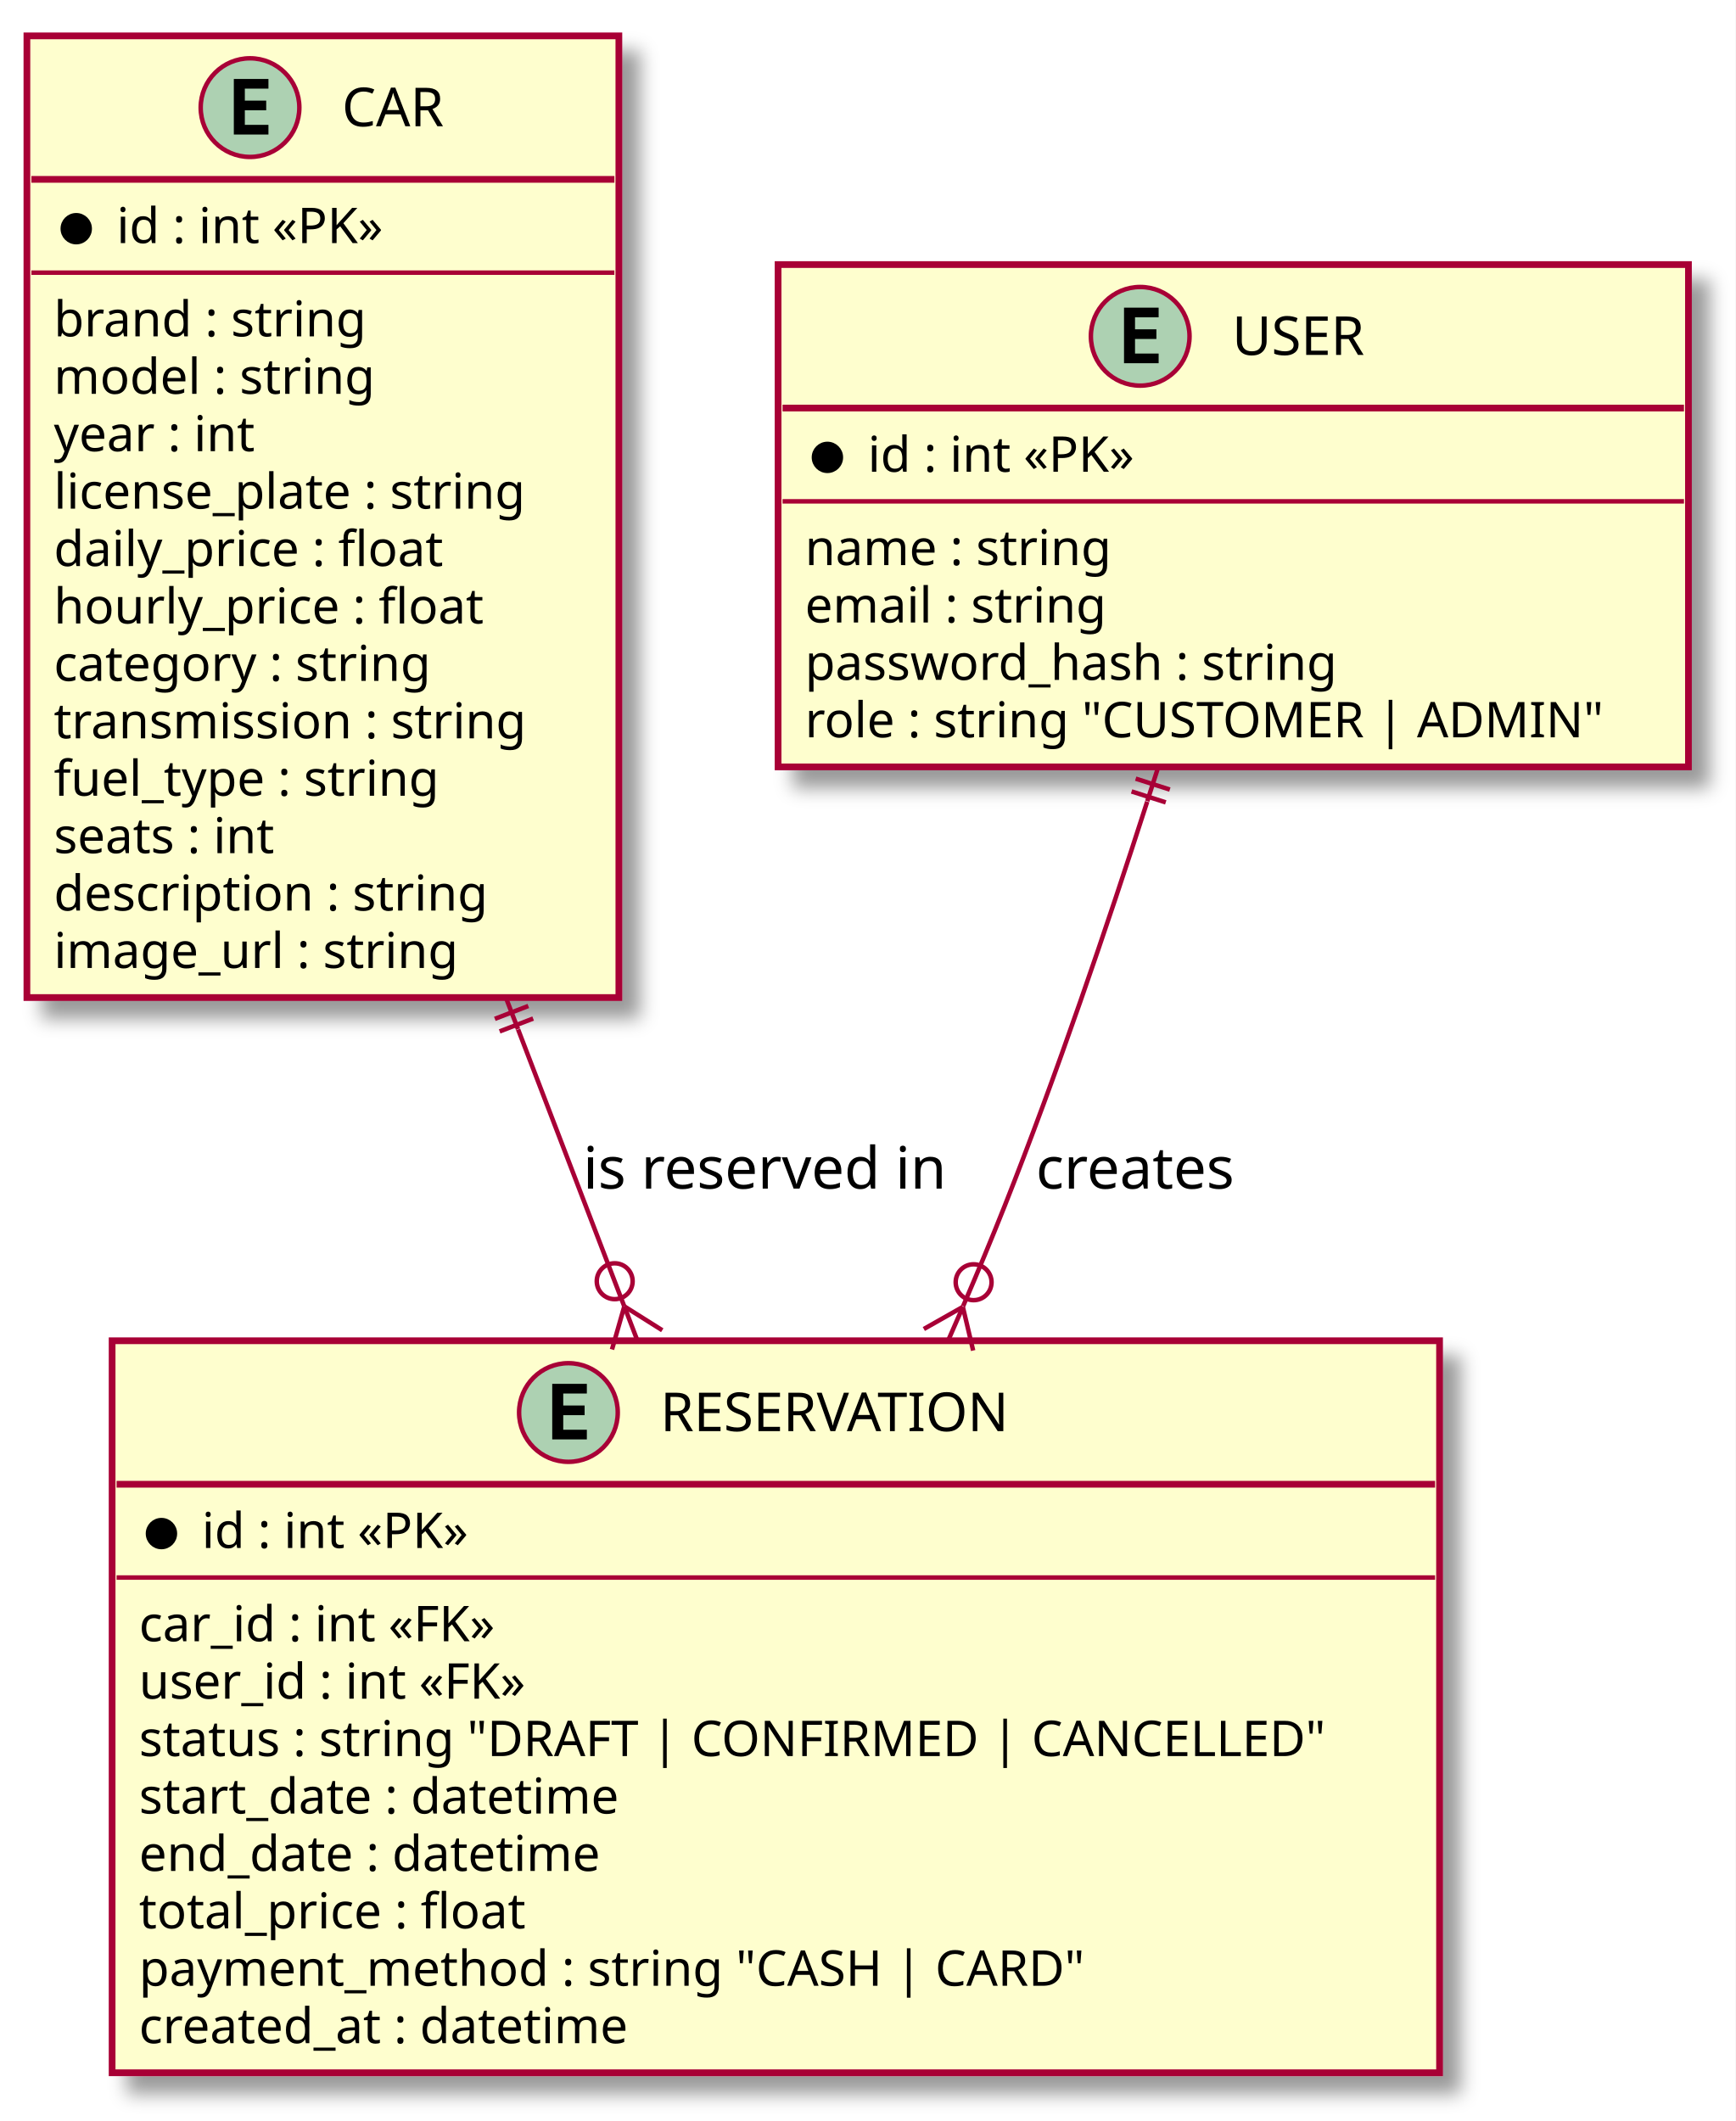
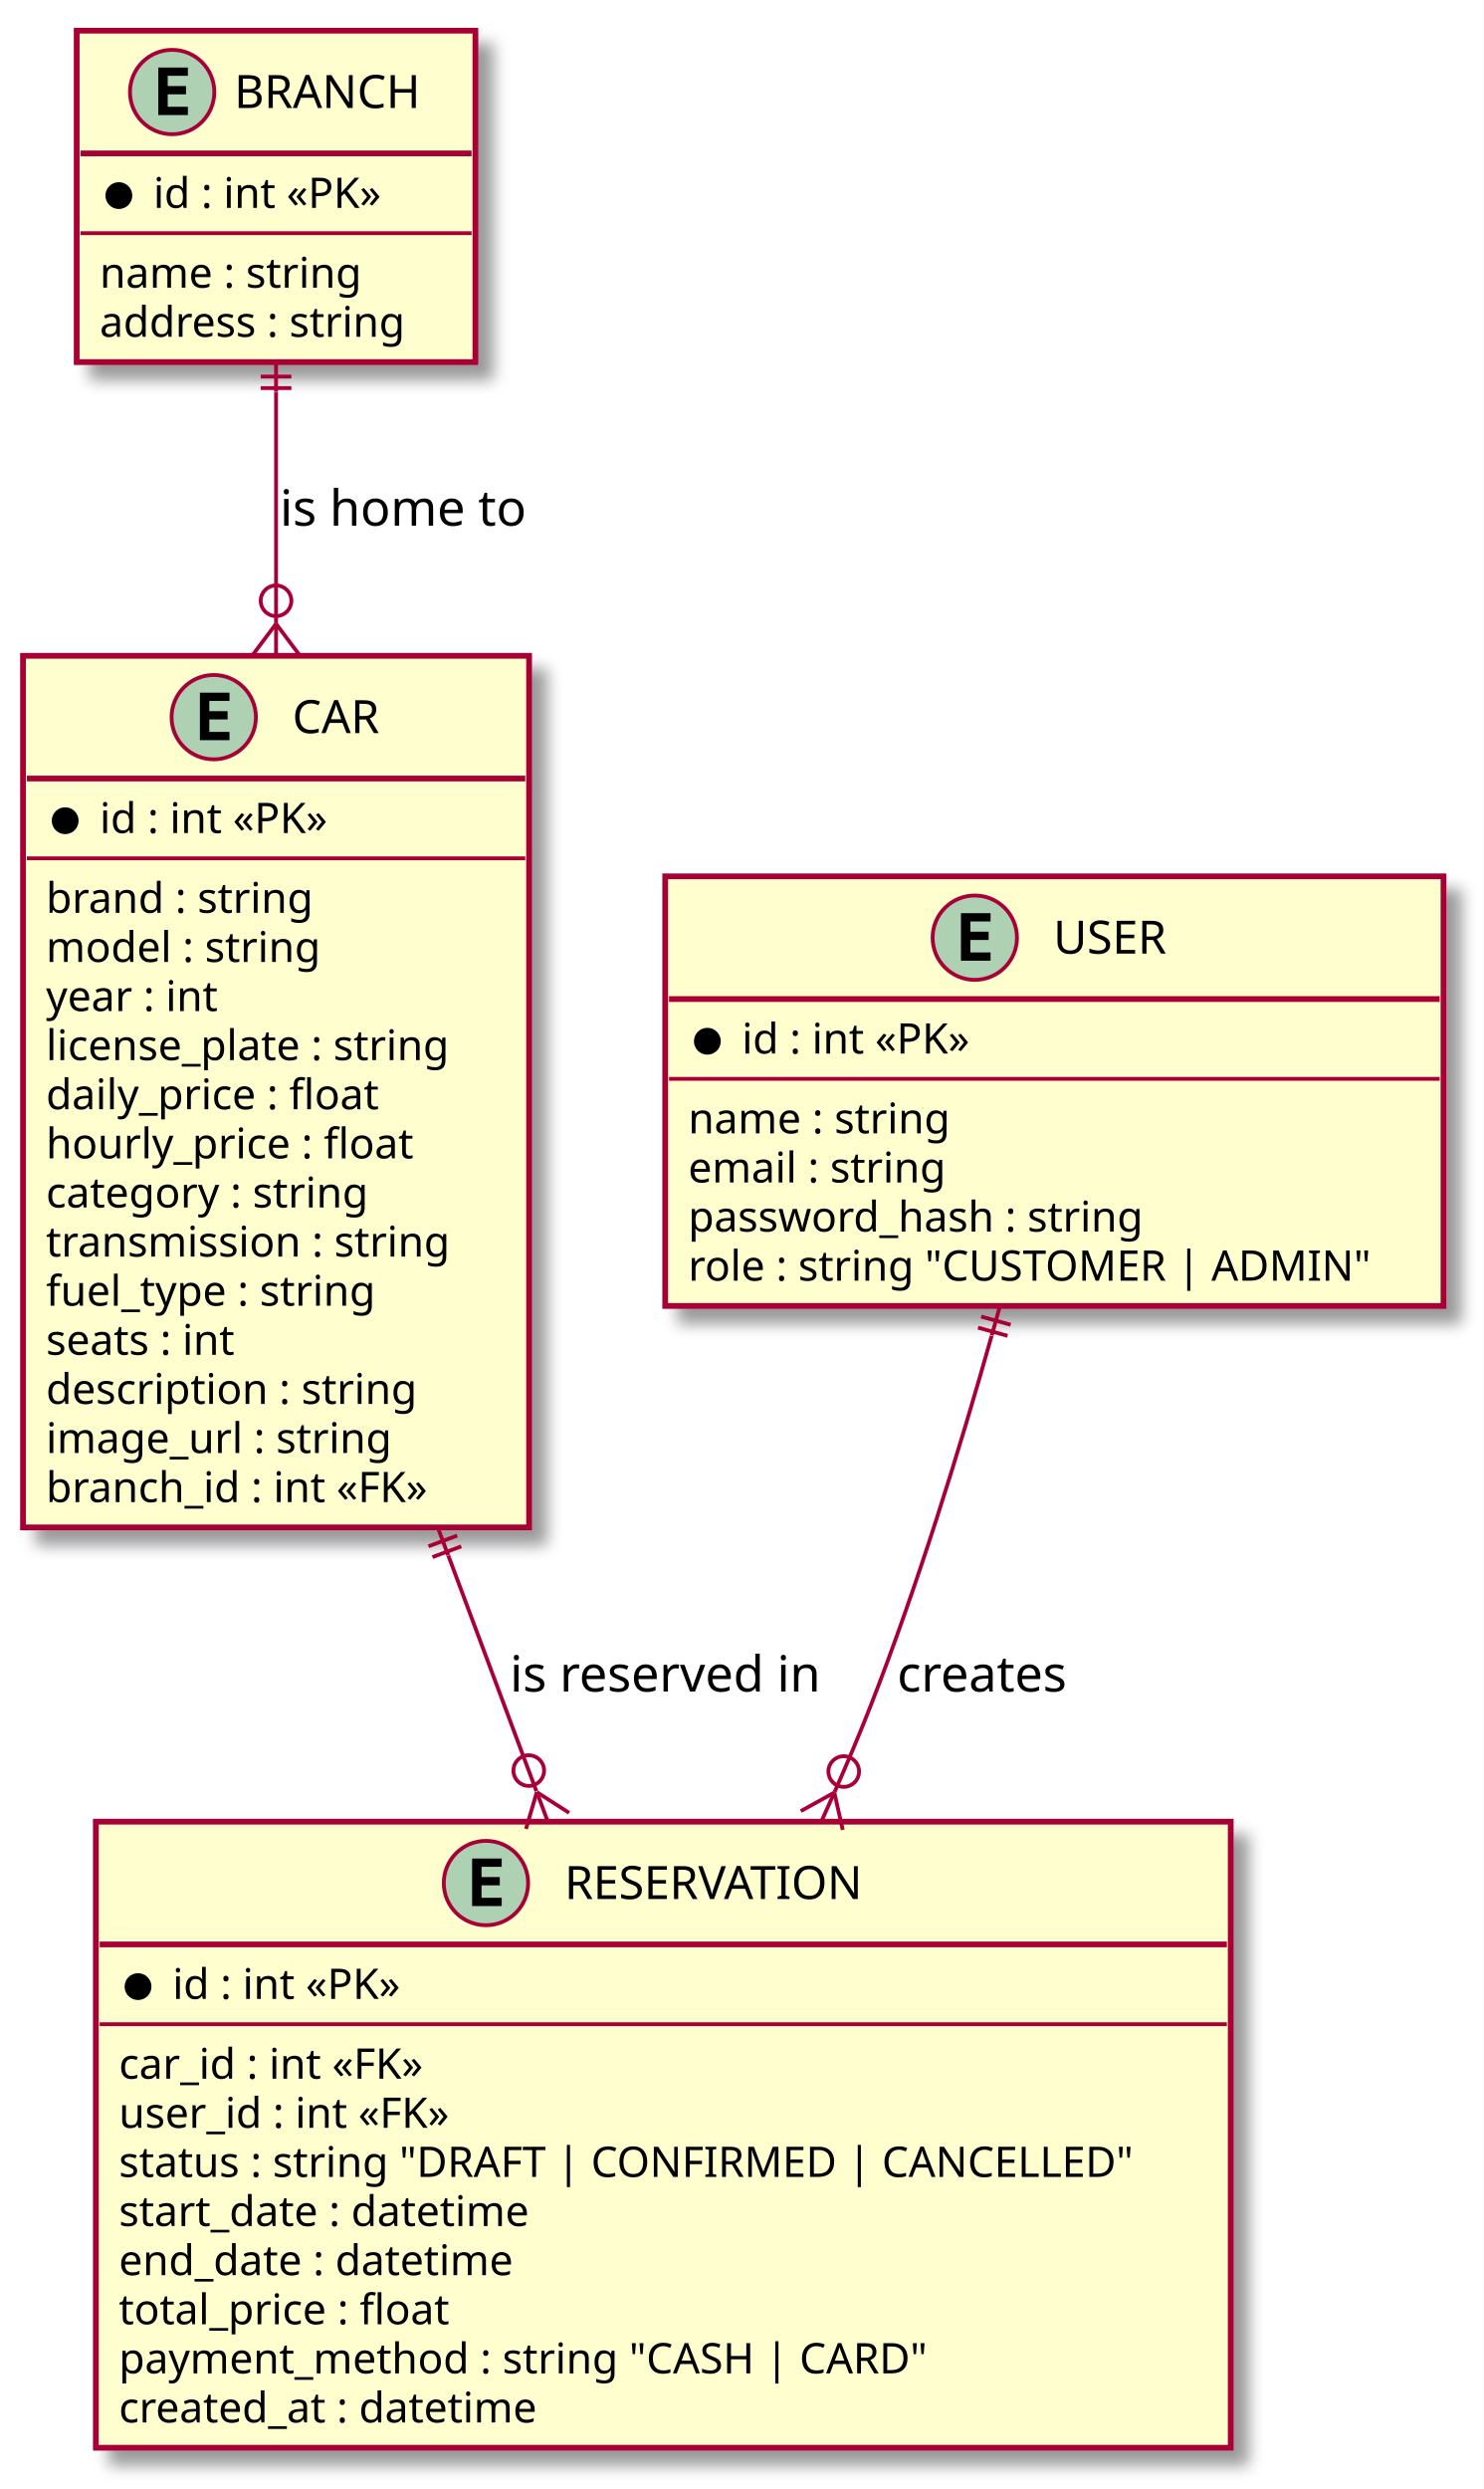
- <svg xmlns="http://www.w3.org/2000/svg" contentScriptType="application/ecmascript" contentStyleType="text/css" height="473px" preserveAspectRatio="none" style="width:387px;height:473px;" version="1.1" viewBox="0 0 387 473" width="387px" zoomAndPan="magnify">
+ <svg xmlns="http://www.w3.org/2000/svg" contentScriptType="application/ecmascript" contentStyleType="text/css" height="649px" preserveAspectRatio="none" style="width:387px;height:649px;" version="1.1" viewBox="0 0 387 649" width="387px" zoomAndPan="magnify">
  <rect width="100%" height="100%" fill="white" />
  <defs>
-     <filter height="300%" id="f1uo1vvjsx2f1d" width="300%" x="-1" y="-1">
+     <filter height="300%" id="f1kspp8ssxp4jt" width="300%" x="-1" y="-1">
      <feGaussianBlur result="blurOut" stdDeviation="2.0" />
      <feColorMatrix in="blurOut" result="blurOut2" type="matrix" values="0 0 0 0 0 0 0 0 0 0 0 0 0 0 0 0 0 0 .4 0" />
      <feOffset dx="4.0" dy="4.0" in="blurOut2" result="blurOut3" />
      <feBlend in="SourceGraphic" in2="blurOut3" mode="normal" />
    </filter>
  </defs>
  <g>
-     <rect fill="#FEFECE" filter="url(#f1uo1vvjsx2f1d)" height="214.461" id="CAR" style="stroke: #A80036; stroke-width: 1.5;" width="132" x="6" y="8" />
-     <ellipse cx="55.75" cy="24" fill="#ADD1B2" rx="11" ry="11" style="stroke: #A80036; stroke-width: 1.0;" />
-     <path d="M59.859,30 L52.141,30 L52.141,17.609 L59.859,17.609 L59.859,19.766 L54.594,19.766 L54.594,22.438 L59.359,22.438 L59.359,24.594 L54.594,24.594 L54.594,27.844 L59.859,27.844 L59.859,30 Z " />
-     <text fill="#000000" font-family="sans-serif" font-size="12" lengthAdjust="spacingAndGlyphs" textLength="24" x="76.25" y="28.154">CAR</text>
-     <line style="stroke: #A80036; stroke-width: 1.5;" x1="7" x2="137" y1="40" y2="40" />
-     <ellipse cx="17" cy="51" fill="#000000" rx="3" ry="3" style="stroke: #000000; stroke-width: 1.0;" />
-     <text fill="#000000" font-family="sans-serif" font-size="11" lengthAdjust="spacingAndGlyphs" textLength="68" x="26" y="54.21">id : int «PK»</text>
-     <line style="stroke: #A80036; stroke-width: 1.0;" x1="7" x2="137" y1="60.805" y2="60.805" />
-     <text fill="#000000" font-family="sans-serif" font-size="11" lengthAdjust="spacingAndGlyphs" textLength="78" x="12" y="75.015">brand : string</text>
-     <text fill="#000000" font-family="sans-serif" font-size="11" lengthAdjust="spacingAndGlyphs" textLength="80" x="12" y="87.82">model : string</text>
-     <text fill="#000000" font-family="sans-serif" font-size="11" lengthAdjust="spacingAndGlyphs" textLength="51" x="12" y="100.624">year : int</text>
-     <text fill="#000000" font-family="sans-serif" font-size="11" lengthAdjust="spacingAndGlyphs" textLength="119" x="12" y="113.429">license_plate : string</text>
-     <text fill="#000000" font-family="sans-serif" font-size="11" lengthAdjust="spacingAndGlyphs" textLength="97" x="12" y="126.234">daily_price : float</text>
-     <text fill="#000000" font-family="sans-serif" font-size="11" lengthAdjust="spacingAndGlyphs" textLength="106" x="12" y="139.039">hourly_price : float</text>
-     <text fill="#000000" font-family="sans-serif" font-size="11" lengthAdjust="spacingAndGlyphs" textLength="94" x="12" y="151.843">category : string</text>
-     <text fill="#000000" font-family="sans-serif" font-size="11" lengthAdjust="spacingAndGlyphs" textLength="120" x="12" y="164.648">transmission : string</text>
-     <text fill="#000000" font-family="sans-serif" font-size="11" lengthAdjust="spacingAndGlyphs" textLength="96" x="12" y="177.453">fuel_type : string</text>
-     <text fill="#000000" font-family="sans-serif" font-size="11" lengthAdjust="spacingAndGlyphs" textLength="58" x="12" y="190.257">seats : int</text>
-     <text fill="#000000" font-family="sans-serif" font-size="11" lengthAdjust="spacingAndGlyphs" textLength="108" x="12" y="203.062">description : string</text>
-     <text fill="#000000" font-family="sans-serif" font-size="11" lengthAdjust="spacingAndGlyphs" textLength="101" x="12" y="215.867">image_url : string</text>
-     <rect fill="#FEFECE" filter="url(#f1uo1vvjsx2f1d)" height="112.023" id="USER" style="stroke: #A80036; stroke-width: 1.5;" width="203" x="173.5" y="59" />
-     <ellipse cx="254.25" cy="75" fill="#ADD1B2" rx="11" ry="11" style="stroke: #A80036; stroke-width: 1.0;" />
-     <path d="M258.359,81 L250.641,81 L250.641,68.609 L258.359,68.609 L258.359,70.766 L253.094,70.766 L253.094,73.438 L257.859,73.438 L257.859,75.594 L253.094,75.594 L253.094,78.844 L258.359,78.844 L258.359,81 Z " />
-     <text fill="#000000" font-family="sans-serif" font-size="12" lengthAdjust="spacingAndGlyphs" textLength="33" x="274.75" y="79.154">USER</text>
-     <line style="stroke: #A80036; stroke-width: 1.5;" x1="174.5" x2="375.5" y1="91" y2="91" />
-     <ellipse cx="184.5" cy="102" fill="#000000" rx="3" ry="3" style="stroke: #000000; stroke-width: 1.0;" />
-     <text fill="#000000" font-family="sans-serif" font-size="11" lengthAdjust="spacingAndGlyphs" textLength="68" x="193.5" y="105.21">id : int «PK»</text>
-     <line style="stroke: #A80036; stroke-width: 1.0;" x1="174.5" x2="375.5" y1="111.805" y2="111.805" />
-     <text fill="#000000" font-family="sans-serif" font-size="11" lengthAdjust="spacingAndGlyphs" textLength="77" x="179.5" y="126.015">name : string</text>
-     <text fill="#000000" font-family="sans-serif" font-size="11" lengthAdjust="spacingAndGlyphs" textLength="76" x="179.5" y="138.82">email : string</text>
-     <text fill="#000000" font-family="sans-serif" font-size="11" lengthAdjust="spacingAndGlyphs" textLength="135" x="179.5" y="151.625">password_hash : string</text>
-     <text fill="#000000" font-family="sans-serif" font-size="11" lengthAdjust="spacingAndGlyphs" textLength="191" x="179.5" y="164.429">role : string "CUSTOMER | ADMIN"</text>
-     <rect fill="#FEFECE" filter="url(#f1uo1vvjsx2f1d)" height="163.242" id="RESERVATION" style="stroke: #A80036; stroke-width: 1.5;" width="296" x="25" y="299" />
-     <ellipse cx="126.75" cy="315" fill="#ADD1B2" rx="11" ry="11" style="stroke: #A80036; stroke-width: 1.0;" />
-     <path d="M130.859,321 L123.141,321 L123.141,308.609 L130.859,308.609 L130.859,310.766 L125.594,310.766 L125.594,313.438 L130.359,313.438 L130.359,315.594 L125.594,315.594 L125.594,318.844 L130.859,318.844 L130.859,321 Z " />
-     <text fill="#000000" font-family="sans-serif" font-size="12" lengthAdjust="spacingAndGlyphs" textLength="84" x="147.25" y="319.154">RESERVATION</text>
-     <line style="stroke: #A80036; stroke-width: 1.5;" x1="26" x2="320" y1="331" y2="331" />
-     <ellipse cx="36" cy="342" fill="#000000" rx="3" ry="3" style="stroke: #000000; stroke-width: 1.0;" />
-     <text fill="#000000" font-family="sans-serif" font-size="11" lengthAdjust="spacingAndGlyphs" textLength="68" x="45" y="345.21">id : int «PK»</text>
-     <line style="stroke: #A80036; stroke-width: 1.0;" x1="26" x2="320" y1="351.805" y2="351.805" />
-     <text fill="#000000" font-family="sans-serif" font-size="11" lengthAdjust="spacingAndGlyphs" textLength="91" x="31" y="366.015">car_id : int «FK»</text>
-     <text fill="#000000" font-family="sans-serif" font-size="11" lengthAdjust="spacingAndGlyphs" textLength="99" x="31" y="378.82">user_id : int «FK»</text>
-     <text fill="#000000" font-family="sans-serif" font-size="11" lengthAdjust="spacingAndGlyphs" textLength="284" x="31" y="391.625">status : string "DRAFT | CONFIRMED | CANCELLED"</text>
-     <text fill="#000000" font-family="sans-serif" font-size="11" lengthAdjust="spacingAndGlyphs" textLength="120" x="31" y="404.429">start_date : datetime</text>
-     <text fill="#000000" font-family="sans-serif" font-size="11" lengthAdjust="spacingAndGlyphs" textLength="114" x="31" y="417.234">end_date : datetime</text>
-     <text fill="#000000" font-family="sans-serif" font-size="11" lengthAdjust="spacingAndGlyphs" textLength="96" x="31" y="430.039">total_price : float</text>
-     <text fill="#000000" font-family="sans-serif" font-size="11" lengthAdjust="spacingAndGlyphs" textLength="230" x="31" y="442.843">payment_method : string "CASH | CARD"</text>
-     <text fill="#000000" font-family="sans-serif" font-size="11" lengthAdjust="spacingAndGlyphs" textLength="122" x="31" y="455.648">created_at : datetime</text>
-     <path d="M115.53,229.57 C123.45,250.23 131.6,271.5 139.19,291.29 " fill="none" id="CAR-RESERVATION" style="stroke: #A80036; stroke-width: 1.0;" />
-     <line style="stroke: #A80036; stroke-width: 1.0;" x1="139.213" x2="147.674" y1="291.328" y2="296.657" />
-     <line style="stroke: #A80036; stroke-width: 1.0;" x1="139.213" x2="136.466" y1="291.328" y2="300.943" />
-     <line style="stroke: #A80036; stroke-width: 1.0;" x1="139.213" x2="142.07" y1="291.328" y2="298.8" />
-     <ellipse cx="137.069" cy="285.724" fill="none" rx="4" ry="4" style="stroke: #A80036; stroke-width: 1.0;" />
-     <line style="stroke: #A80036; stroke-width: 1.0;" x1="110.341" x2="117.809" y1="227.209" y2="224.339" />
-     <line style="stroke: #A80036; stroke-width: 1.0;" x1="111.417" x2="118.885" y1="230.009" y2="227.139" />
-     <line style="stroke: #A80036; stroke-width: 1.0;" x1="115.51" x2="112.64" y1="229.507" y2="222.04" />
-     <text fill="#000000" font-family="sans-serif" font-size="13" lengthAdjust="spacingAndGlyphs" textLength="85" x="130" y="265.067">is reserved in</text>
-     <path d="M255.81,178.77 C246.84,206.66 235.59,239.73 224,269 C221.11,276.29 217.99,283.79 214.76,291.29 " fill="none" id="USER-RESERVATION" style="stroke: #A80036; stroke-width: 1.0;" />
-     <line style="stroke: #A80036; stroke-width: 1.0;" x1="214.701" x2="216.999" y1="291.448" y2="301.181" />
-     <line style="stroke: #A80036; stroke-width: 1.0;" x1="214.701" x2="206.001" y1="291.448" y2="296.379" />
-     <line style="stroke: #A80036; stroke-width: 1.0;" x1="214.701" x2="211.5" y1="291.448" y2="298.78" />
-     <ellipse cx="217.102" cy="285.95" fill="none" rx="4" ry="4" style="stroke: #A80036; stroke-width: 1.0;" />
-     <line style="stroke: #A80036; stroke-width: 1.0;" x1="253.241" x2="260.86" y1="173.64" y2="176.079" />
-     <line style="stroke: #A80036; stroke-width: 1.0;" x1="252.326" x2="259.945" y1="176.497" y2="178.936" />
-     <line style="stroke: #A80036; stroke-width: 1.0;" x1="255.83" x2="258.27" y1="178.669" y2="171.05" />
-     <text fill="#000000" font-family="sans-serif" font-size="13" lengthAdjust="spacingAndGlyphs" textLength="48" x="231" y="265.067">creates</text>
+     <rect fill="#FEFECE" filter="url(#f1kspp8ssxp4jt)" height="86.414" id="BRANCH" style="stroke: #A80036; stroke-width: 1.5;" width="104" x="20" y="8" />
+     <ellipse cx="44.9" cy="24" fill="#ADD1B2" rx="11" ry="11" style="stroke: #A80036; stroke-width: 1.0;" />
+     <path d="M49.009,30 L41.291,30 L41.291,17.609 L49.009,17.609 L49.009,19.766 L43.744,19.766 L43.744,22.438 L48.509,22.438 L48.509,24.594 L43.744,24.594 L43.744,27.844 L49.009,27.844 L49.009,30 Z " />
+     <text fill="#000000" font-family="sans-serif" font-size="12" lengthAdjust="spacingAndGlyphs" textLength="50" x="61.1" y="28.154">BRANCH</text>
+     <line style="stroke: #A80036; stroke-width: 1.5;" x1="21" x2="123" y1="40" y2="40" />
+     <ellipse cx="31" cy="51" fill="#000000" rx="3" ry="3" style="stroke: #000000; stroke-width: 1.0;" />
+     <text fill="#000000" font-family="sans-serif" font-size="11" lengthAdjust="spacingAndGlyphs" textLength="68" x="40" y="54.21">id : int «PK»</text>
+     <line style="stroke: #A80036; stroke-width: 1.0;" x1="21" x2="123" y1="60.805" y2="60.805" />
+     <text fill="#000000" font-family="sans-serif" font-size="11" lengthAdjust="spacingAndGlyphs" textLength="77" x="26" y="75.015">name : string</text>
+     <text fill="#000000" font-family="sans-serif" font-size="11" lengthAdjust="spacingAndGlyphs" textLength="92" x="26" y="87.82">address : string</text>
+     <rect fill="#FEFECE" filter="url(#f1kspp8ssxp4jt)" height="227.266" id="CAR" style="stroke: #A80036; stroke-width: 1.5;" width="132" x="6" y="171" />
+     <ellipse cx="55.75" cy="187" fill="#ADD1B2" rx="11" ry="11" style="stroke: #A80036; stroke-width: 1.0;" />
+     <path d="M59.859,193 L52.141,193 L52.141,180.609 L59.859,180.609 L59.859,182.766 L54.594,182.766 L54.594,185.438 L59.359,185.438 L59.359,187.594 L54.594,187.594 L54.594,190.844 L59.859,190.844 L59.859,193 Z " />
+     <text fill="#000000" font-family="sans-serif" font-size="12" lengthAdjust="spacingAndGlyphs" textLength="24" x="76.25" y="191.154">CAR</text>
+     <line style="stroke: #A80036; stroke-width: 1.5;" x1="7" x2="137" y1="203" y2="203" />
+     <ellipse cx="17" cy="214" fill="#000000" rx="3" ry="3" style="stroke: #000000; stroke-width: 1.0;" />
+     <text fill="#000000" font-family="sans-serif" font-size="11" lengthAdjust="spacingAndGlyphs" textLength="68" x="26" y="217.21">id : int «PK»</text>
+     <line style="stroke: #A80036; stroke-width: 1.0;" x1="7" x2="137" y1="223.805" y2="223.805" />
+     <text fill="#000000" font-family="sans-serif" font-size="11" lengthAdjust="spacingAndGlyphs" textLength="78" x="12" y="238.015">brand : string</text>
+     <text fill="#000000" font-family="sans-serif" font-size="11" lengthAdjust="spacingAndGlyphs" textLength="80" x="12" y="250.82">model : string</text>
+     <text fill="#000000" font-family="sans-serif" font-size="11" lengthAdjust="spacingAndGlyphs" textLength="51" x="12" y="263.625">year : int</text>
+     <text fill="#000000" font-family="sans-serif" font-size="11" lengthAdjust="spacingAndGlyphs" textLength="119" x="12" y="276.429">license_plate : string</text>
+     <text fill="#000000" font-family="sans-serif" font-size="11" lengthAdjust="spacingAndGlyphs" textLength="97" x="12" y="289.234">daily_price : float</text>
+     <text fill="#000000" font-family="sans-serif" font-size="11" lengthAdjust="spacingAndGlyphs" textLength="106" x="12" y="302.039">hourly_price : float</text>
+     <text fill="#000000" font-family="sans-serif" font-size="11" lengthAdjust="spacingAndGlyphs" textLength="94" x="12" y="314.843">category : string</text>
+     <text fill="#000000" font-family="sans-serif" font-size="11" lengthAdjust="spacingAndGlyphs" textLength="120" x="12" y="327.648">transmission : string</text>
+     <text fill="#000000" font-family="sans-serif" font-size="11" lengthAdjust="spacingAndGlyphs" textLength="96" x="12" y="340.453">fuel_type : string</text>
+     <text fill="#000000" font-family="sans-serif" font-size="11" lengthAdjust="spacingAndGlyphs" textLength="58" x="12" y="353.257">seats : int</text>
+     <text fill="#000000" font-family="sans-serif" font-size="11" lengthAdjust="spacingAndGlyphs" textLength="108" x="12" y="366.062">description : string</text>
+     <text fill="#000000" font-family="sans-serif" font-size="11" lengthAdjust="spacingAndGlyphs" textLength="101" x="12" y="378.867">image_url : string</text>
+     <text fill="#000000" font-family="sans-serif" font-size="11" lengthAdjust="spacingAndGlyphs" textLength="112" x="12" y="391.671">branch_id : int «FK»</text>
+     <rect fill="#FEFECE" filter="url(#f1kspp8ssxp4jt)" height="112.023" id="USER" style="stroke: #A80036; stroke-width: 1.5;" width="203" x="173.5" y="228.5" />
+     <ellipse cx="254.25" cy="244.5" fill="#ADD1B2" rx="11" ry="11" style="stroke: #A80036; stroke-width: 1.0;" />
+     <path d="M258.359,250.5 L250.641,250.5 L250.641,238.109 L258.359,238.109 L258.359,240.266 L253.094,240.266 L253.094,242.938 L257.859,242.938 L257.859,245.094 L253.094,245.094 L253.094,248.344 L258.359,248.344 L258.359,250.5 Z " />
+     <text fill="#000000" font-family="sans-serif" font-size="12" lengthAdjust="spacingAndGlyphs" textLength="33" x="274.75" y="248.654">USER</text>
+     <line style="stroke: #A80036; stroke-width: 1.5;" x1="174.5" x2="375.5" y1="260.5" y2="260.5" />
+     <ellipse cx="184.5" cy="271.5" fill="#000000" rx="3" ry="3" style="stroke: #000000; stroke-width: 1.0;" />
+     <text fill="#000000" font-family="sans-serif" font-size="11" lengthAdjust="spacingAndGlyphs" textLength="68" x="193.5" y="274.71">id : int «PK»</text>
+     <line style="stroke: #A80036; stroke-width: 1.0;" x1="174.5" x2="375.5" y1="281.305" y2="281.305" />
+     <text fill="#000000" font-family="sans-serif" font-size="11" lengthAdjust="spacingAndGlyphs" textLength="77" x="179.5" y="295.515">name : string</text>
+     <text fill="#000000" font-family="sans-serif" font-size="11" lengthAdjust="spacingAndGlyphs" textLength="76" x="179.5" y="308.32">email : string</text>
+     <text fill="#000000" font-family="sans-serif" font-size="11" lengthAdjust="spacingAndGlyphs" textLength="135" x="179.5" y="321.125">password_hash : string</text>
+     <text fill="#000000" font-family="sans-serif" font-size="11" lengthAdjust="spacingAndGlyphs" textLength="191" x="179.5" y="333.929">role : string "CUSTOMER | ADMIN"</text>
+     <rect fill="#FEFECE" filter="url(#f1kspp8ssxp4jt)" height="163.242" id="RESERVATION" style="stroke: #A80036; stroke-width: 1.5;" width="296" x="25" y="475" />
+     <ellipse cx="126.75" cy="491" fill="#ADD1B2" rx="11" ry="11" style="stroke: #A80036; stroke-width: 1.0;" />
+     <path d="M130.859,497 L123.141,497 L123.141,484.609 L130.859,484.609 L130.859,486.766 L125.594,486.766 L125.594,489.438 L130.359,489.438 L130.359,491.594 L125.594,491.594 L125.594,494.844 L130.859,494.844 L130.859,497 Z " />
+     <text fill="#000000" font-family="sans-serif" font-size="12" lengthAdjust="spacingAndGlyphs" textLength="84" x="147.25" y="495.154">RESERVATION</text>
+     <line style="stroke: #A80036; stroke-width: 1.5;" x1="26" x2="320" y1="507" y2="507" />
+     <ellipse cx="36" cy="518" fill="#000000" rx="3" ry="3" style="stroke: #000000; stroke-width: 1.0;" />
+     <text fill="#000000" font-family="sans-serif" font-size="11" lengthAdjust="spacingAndGlyphs" textLength="68" x="45" y="521.21">id : int «PK»</text>
+     <line style="stroke: #A80036; stroke-width: 1.0;" x1="26" x2="320" y1="527.805" y2="527.805" />
+     <text fill="#000000" font-family="sans-serif" font-size="11" lengthAdjust="spacingAndGlyphs" textLength="91" x="31" y="542.015">car_id : int «FK»</text>
+     <text fill="#000000" font-family="sans-serif" font-size="11" lengthAdjust="spacingAndGlyphs" textLength="99" x="31" y="554.82">user_id : int «FK»</text>
+     <text fill="#000000" font-family="sans-serif" font-size="11" lengthAdjust="spacingAndGlyphs" textLength="284" x="31" y="567.625">status : string "DRAFT | CONFIRMED | CANCELLED"</text>
+     <text fill="#000000" font-family="sans-serif" font-size="11" lengthAdjust="spacingAndGlyphs" textLength="120" x="31" y="580.429">start_date : datetime</text>
+     <text fill="#000000" font-family="sans-serif" font-size="11" lengthAdjust="spacingAndGlyphs" textLength="114" x="31" y="593.234">end_date : datetime</text>
+     <text fill="#000000" font-family="sans-serif" font-size="11" lengthAdjust="spacingAndGlyphs" textLength="96" x="31" y="606.039">total_price : float</text>
+     <text fill="#000000" font-family="sans-serif" font-size="11" lengthAdjust="spacingAndGlyphs" textLength="230" x="31" y="618.843">payment_method : string "CASH | CARD"</text>
+     <text fill="#000000" font-family="sans-serif" font-size="11" lengthAdjust="spacingAndGlyphs" textLength="122" x="31" y="631.648">created_at : datetime</text>
+     <path d="M116.94,405.62 C124.66,426.29 132.57,447.42 139.91,467.05 " fill="none" id="CAR-RESERVATION" style="stroke: #A80036; stroke-width: 1.0;" />
+     <line style="stroke: #A80036; stroke-width: 1.0;" x1="140.012" x2="148.431" y1="467.295" y2="472.692" />
+     <line style="stroke: #A80036; stroke-width: 1.0;" x1="140.012" x2="137.189" y1="467.295" y2="476.889" />
+     <line style="stroke: #A80036; stroke-width: 1.0;" x1="140.012" x2="142.81" y1="467.295" y2="474.79" />
+     <ellipse cx="137.913" cy="461.674" fill="none" rx="4" ry="4" style="stroke: #A80036; stroke-width: 1.0;" />
+     <line style="stroke: #A80036; stroke-width: 1.0;" x1="111.752" x2="119.246" y1="403.196" y2="400.398" />
+     <line style="stroke: #A80036; stroke-width: 1.0;" x1="112.801" x2="120.296" y1="406.007" y2="403.209" />
+     <line style="stroke: #A80036; stroke-width: 1.0;" x1="116.898" x2="114.1" y1="405.545" y2="398.05" />
+     <text fill="#000000" font-family="sans-serif" font-size="13" lengthAdjust="spacingAndGlyphs" textLength="85" x="133" y="441.067">is reserved in</text>
+     <path d="M258.64,348.32 C250.26,378.01 239.25,413.73 227,445 C224.14,452.31 220.98,459.79 217.68,467.25 " fill="none" id="USER-RESERVATION" style="stroke: #A80036; stroke-width: 1.0;" />
+     <line style="stroke: #A80036; stroke-width: 1.0;" x1="217.612" x2="219.815" y1="467.4" y2="477.154" />
+     <line style="stroke: #A80036; stroke-width: 1.0;" x1="217.612" x2="208.865" y1="467.4" y2="472.246" />
+     <line style="stroke: #A80036; stroke-width: 1.0;" x1="217.612" x2="214.34" y1="467.4" y2="474.7" />
+     <ellipse cx="220.065" cy="461.924" fill="none" rx="4" ry="4" style="stroke: #A80036; stroke-width: 1.0;" />
+     <line style="stroke: #A80036; stroke-width: 1.0;" x1="255.895" x2="263.603" y1="343.284" y2="345.425" />
+     <line style="stroke: #A80036; stroke-width: 1.0;" x1="255.092" x2="262.801" y1="346.174" y2="348.315" />
+     <line style="stroke: #A80036; stroke-width: 1.0;" x1="258.679" x2="260.82" y1="348.208" y2="340.5" />
+     <text fill="#000000" font-family="sans-serif" font-size="13" lengthAdjust="spacingAndGlyphs" textLength="48" x="234" y="441.067">creates</text>
+     <path d="M72,102.3 C72,120.21 72,141.23 72,162.49 " fill="none" id="BRANCH-CAR" style="stroke: #A80036; stroke-width: 1.0;" />
+     <line style="stroke: #A80036; stroke-width: 1.0;" x1="72" x2="78" y1="162.65" y2="170.65" />
+     <line style="stroke: #A80036; stroke-width: 1.0;" x1="72" x2="66" y1="162.65" y2="170.65" />
+     <line style="stroke: #A80036; stroke-width: 1.0;" x1="72" x2="72" y1="162.65" y2="170.65" />
+     <ellipse cx="72" cy="156.65" fill="none" rx="4" ry="4" style="stroke: #A80036; stroke-width: 1.0;" />
+     <line style="stroke: #A80036; stroke-width: 1.0;" x1="68" x2="76" y1="98.19" y2="98.19" />
+     <line style="stroke: #A80036; stroke-width: 1.0;" x1="68" x2="76" y1="101.19" y2="101.19" />
+     <line style="stroke: #A80036; stroke-width: 1.0;" x1="72" x2="72" y1="102.19" y2="94.19" />
+     <text fill="#000000" font-family="sans-serif" font-size="13" lengthAdjust="spacingAndGlyphs" textLength="68" x="73" y="137.067">is home to</text>
  </g>
</svg>
